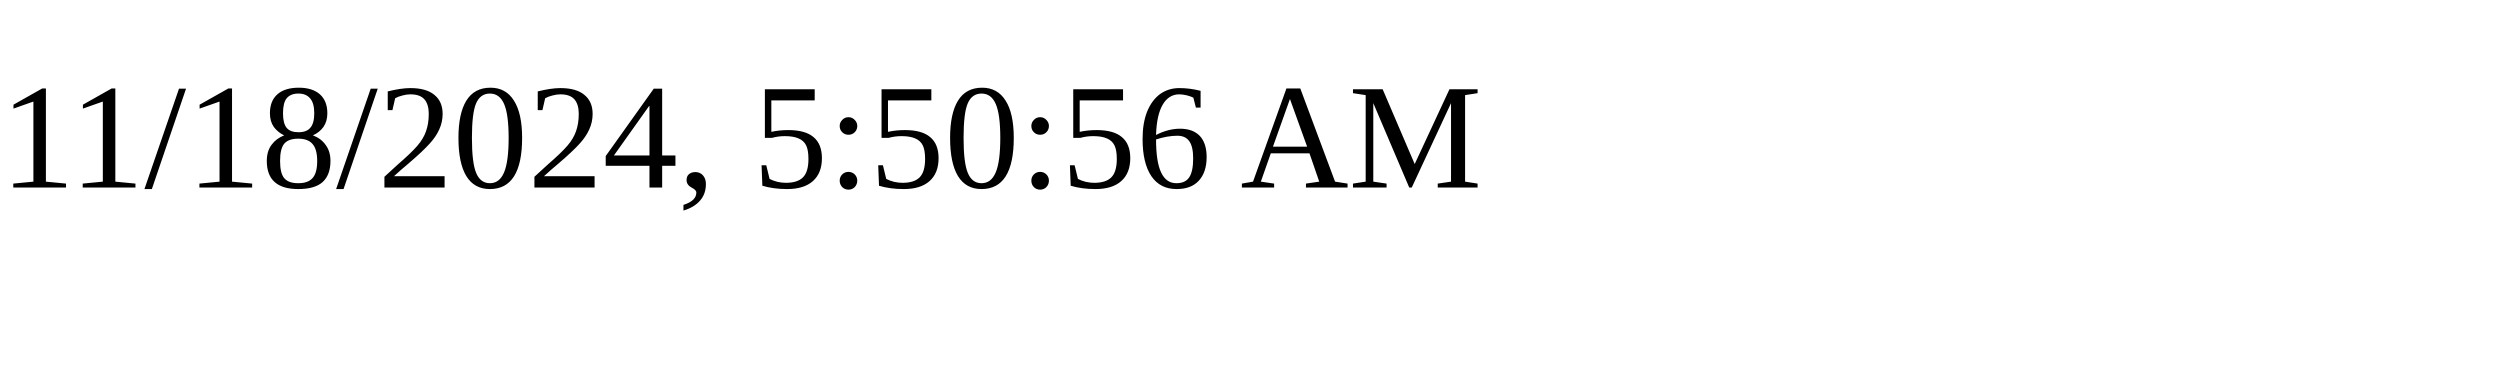
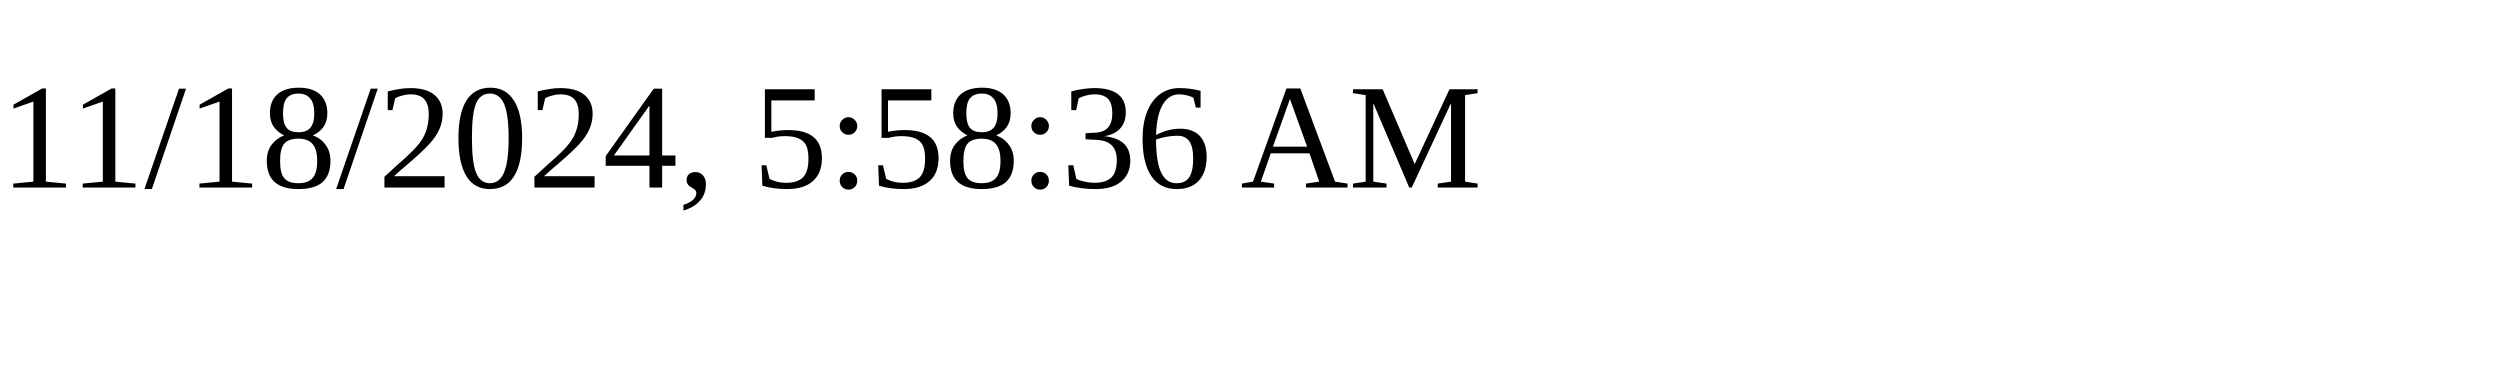
<svg xmlns="http://www.w3.org/2000/svg" height="30" width="200">
-   <text x="0" y="15">11/18/2024, 5:50:56 AM</text>
+   <text x="0" y="15">11/18/2024, 5:58:36 AM</text>
</svg>
